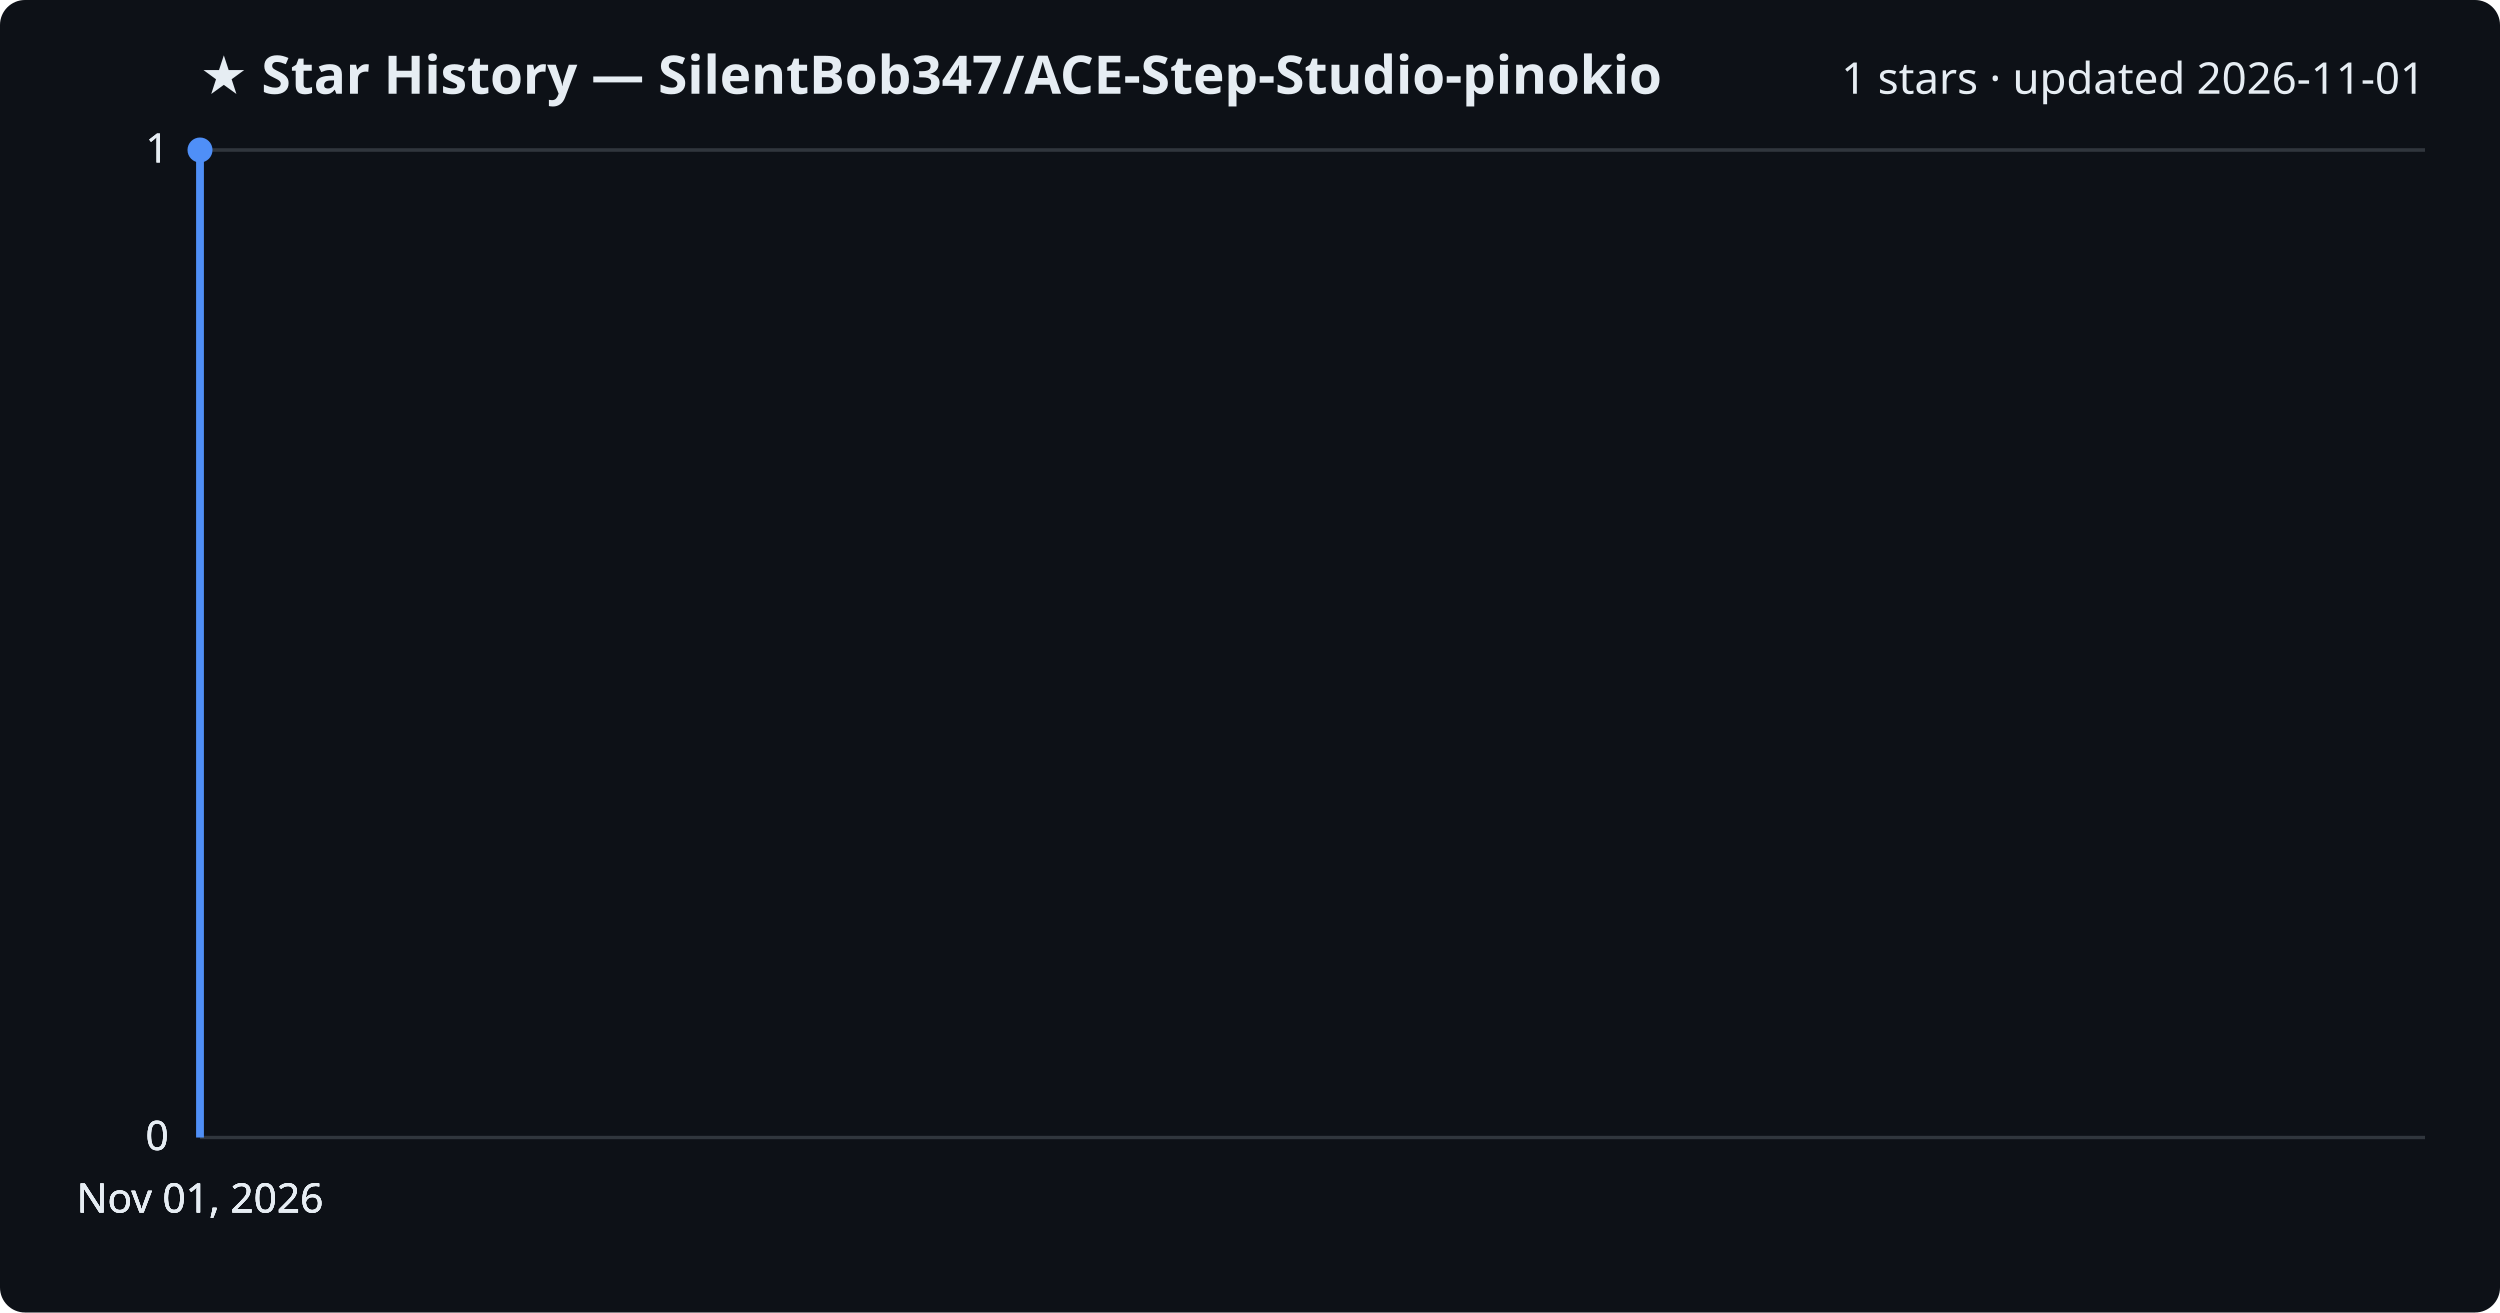
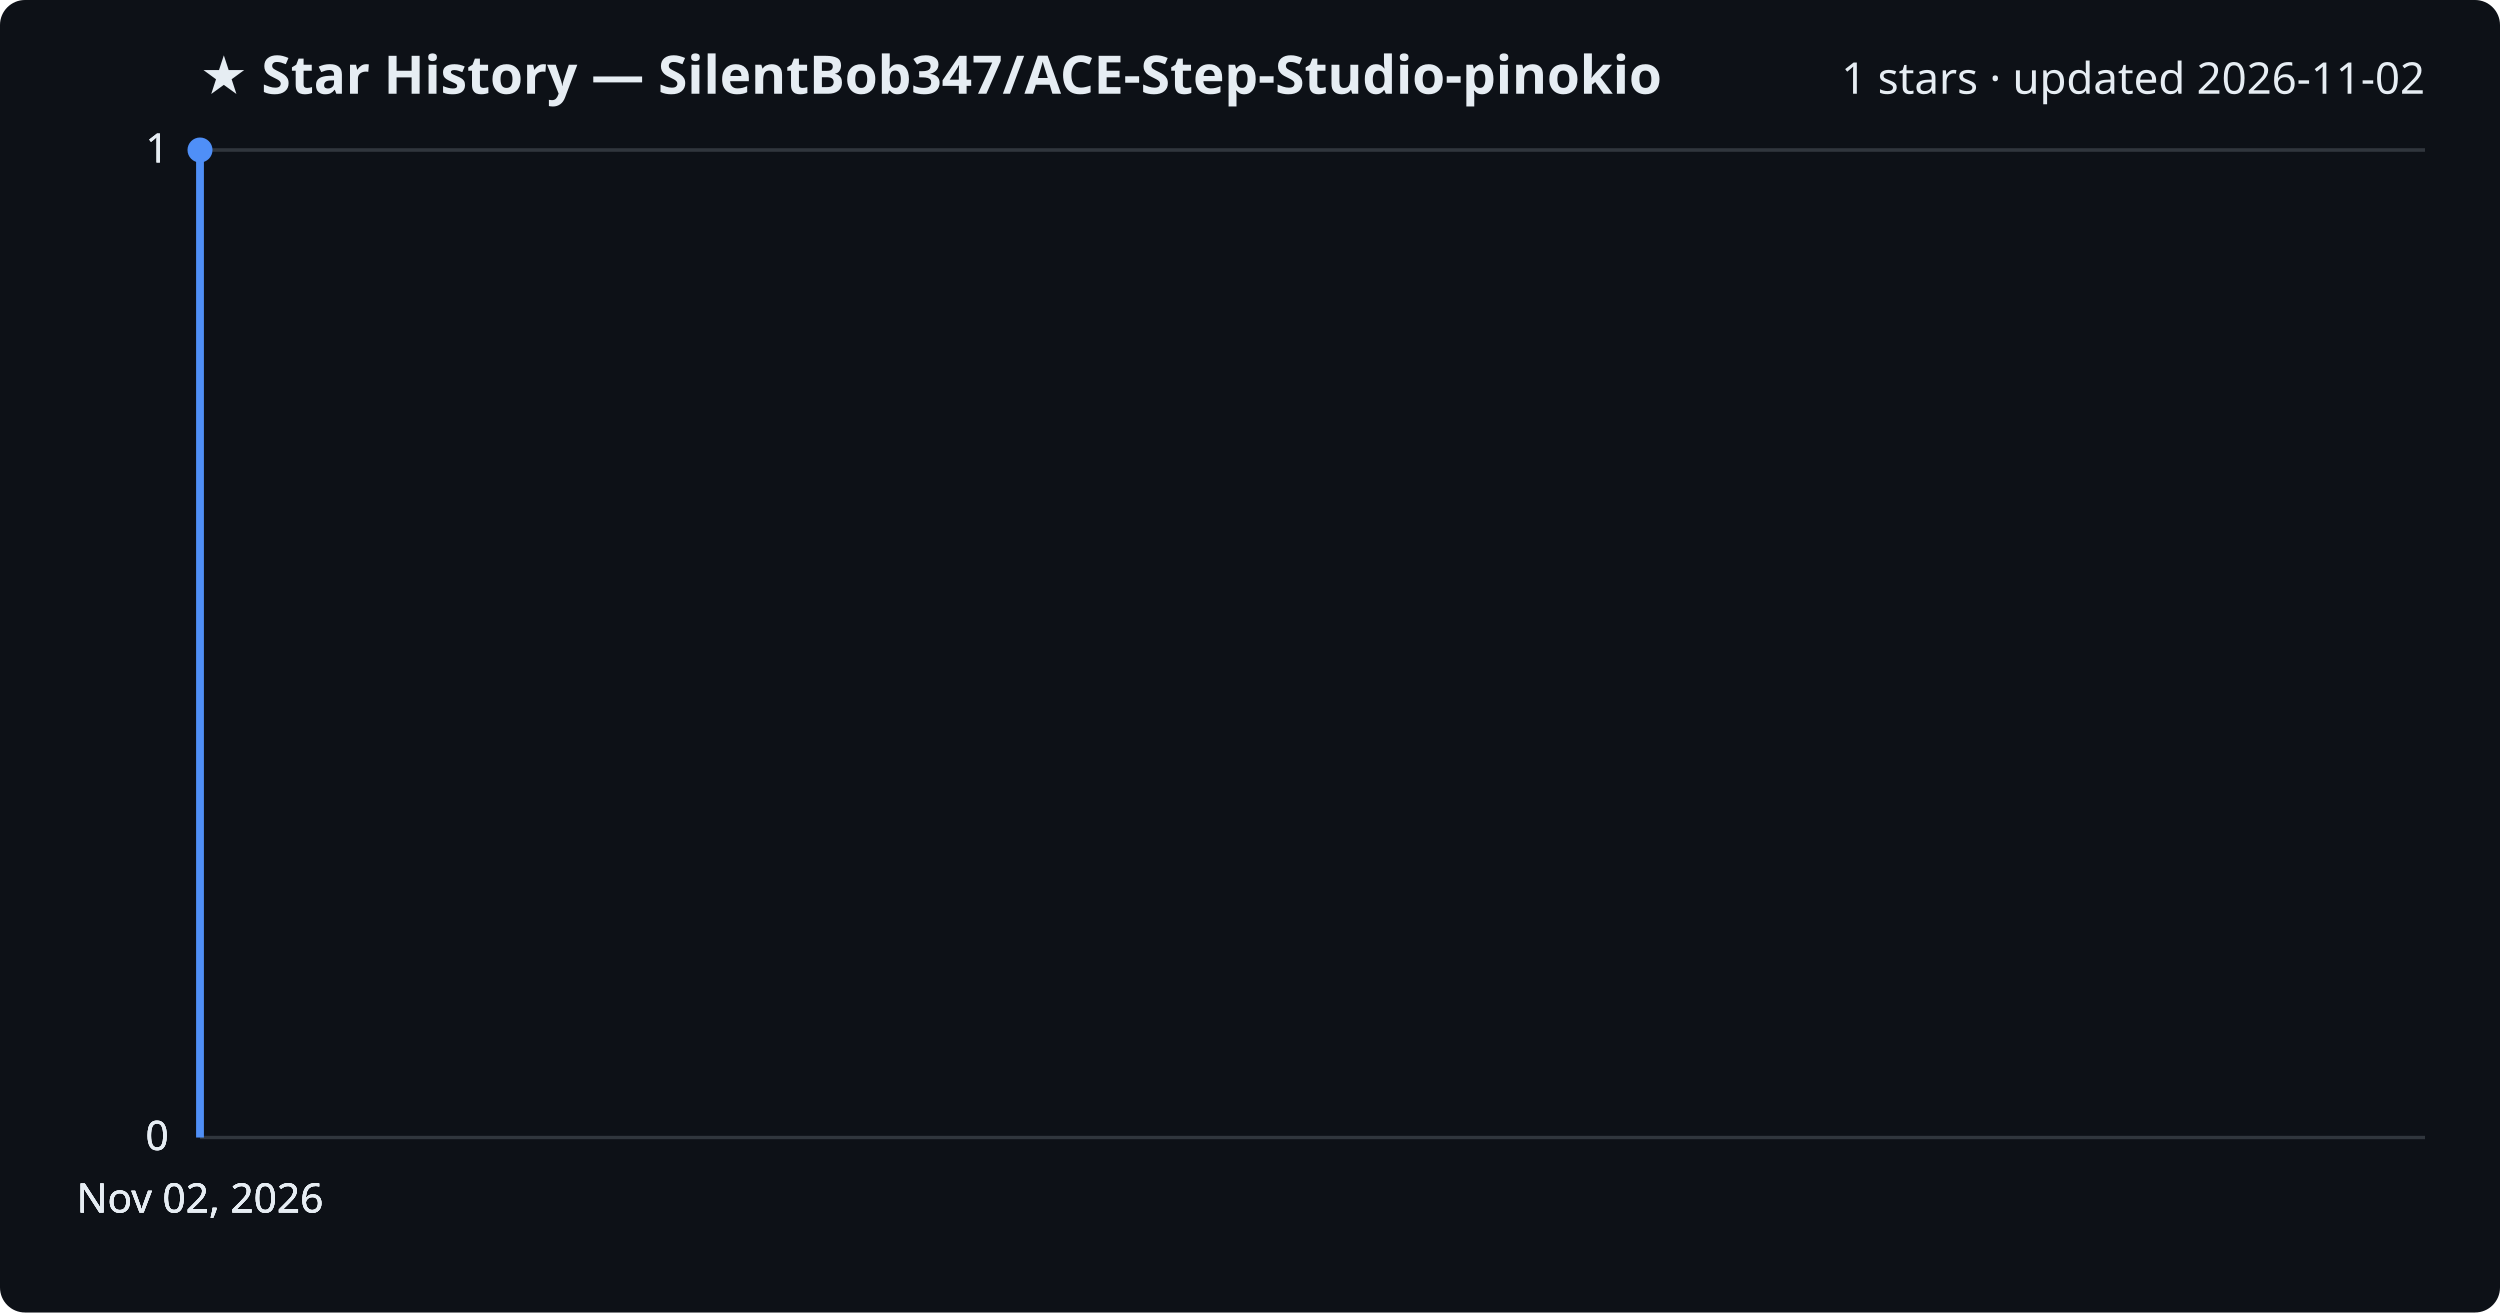
<svg xmlns="http://www.w3.org/2000/svg" viewBox="0 0 800 420" font-family="Segoe UI, sans-serif">
  <rect width="800" height="420" fill="#0d1117" rx="8" />
  <text x="64" y="30" fill="#e6edf3" font-size="17" font-weight="700">★ Star History — SilentBob347/ACE-Step-Studio-pinokio</text>
-   <text x="776" y="30" fill="#e6edf3" font-size="14" text-anchor="end">1 stars · updated 2026-11-01</text>
+   <text x="776" y="30" fill="#e6edf3" font-size="14" text-anchor="end">1 stars · updated 2026-11-02</text>
  <line x1="64" y1="364.0" x2="776" y2="364.0" stroke="#30363d" stroke-width="1" />
  <text x="54" y="368.0" fill="#e6edf3" font-size="13" text-anchor="end">0</text>
  <line x1="64" y1="364.0" x2="776" y2="364.0" stroke="#30363d" stroke-width="1" />
  <text x="54" y="368.0" fill="#e6edf3" font-size="13" text-anchor="end">0</text>
  <line x1="64" y1="364.0" x2="776" y2="364.0" stroke="#30363d" stroke-width="1" />
  <text x="54" y="368.0" fill="#e6edf3" font-size="13" text-anchor="end">0</text>
  <line x1="64" y1="48.0" x2="776" y2="48.0" stroke="#30363d" stroke-width="1" />
  <text x="54" y="52.0" fill="#e6edf3" font-size="13" text-anchor="end">1</text>
  <line x1="64" y1="48.0" x2="776" y2="48.0" stroke="#30363d" stroke-width="1" />
  <text x="54" y="52.0" fill="#e6edf3" font-size="13" text-anchor="end">1</text>
  <path d="M64.0,364.0 L64.0,48.0 L64.0,48.0" fill="none" stroke="#4f8ff7" stroke-width="2.5" stroke-linejoin="round" />
  <circle cx="64.0" cy="48.0" r="4" fill="#4f8ff7" />
-   <text x="64.0" y="388" fill="#e6edf3" font-size="13" text-anchor="middle">Nov 01, 2026</text>
-   <text x="64.0" y="388" fill="#e6edf3" font-size="13" text-anchor="middle">Nov 01, 2026</text>
-   <text x="64.0" y="388" fill="#e6edf3" font-size="13" text-anchor="middle">Nov 01, 2026</text>
-   <text x="64.0" y="388" fill="#e6edf3" font-size="13" text-anchor="middle">Nov 01, 2026</text>
+   <text x="64.0" y="388" fill="#e6edf3" font-size="13" text-anchor="middle">Nov 02, 2026</text>
+   <text x="64.0" y="388" fill="#e6edf3" font-size="13" text-anchor="middle">Nov 02, 2026</text>
+   <text x="64.0" y="388" fill="#e6edf3" font-size="13" text-anchor="middle">Nov 02, 2026</text>
+   <text x="64.0" y="388" fill="#e6edf3" font-size="13" text-anchor="middle">Nov 02, 2026</text>
</svg>
